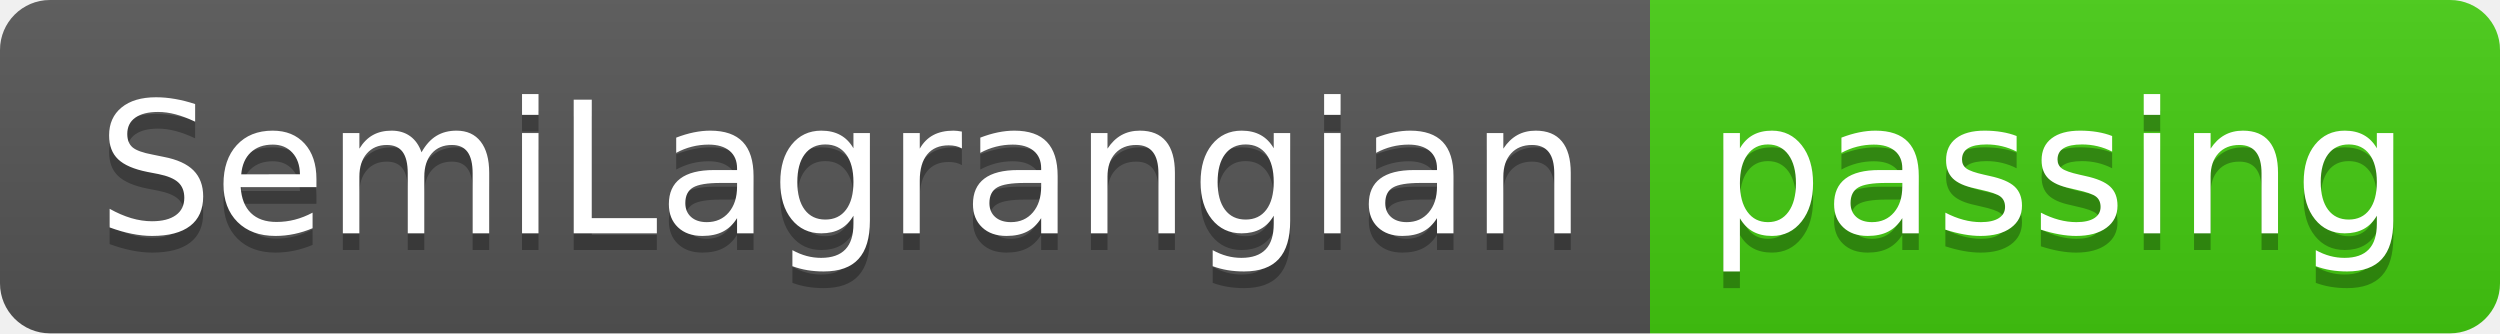
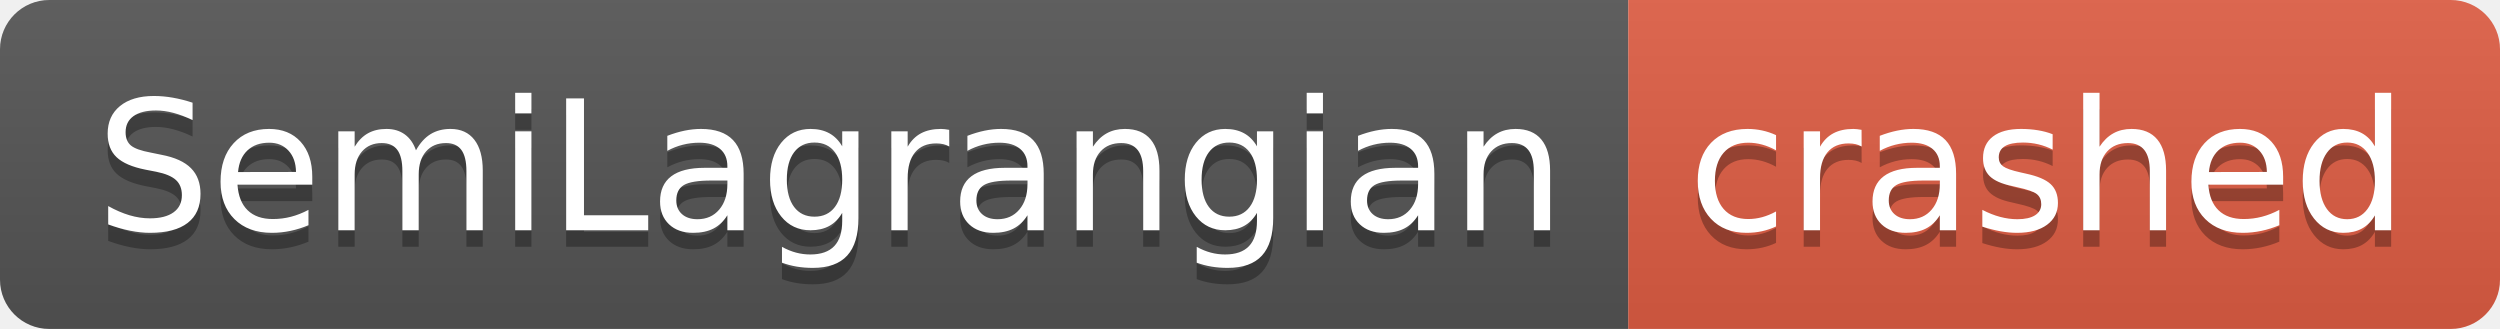
- <svg xmlns="http://www.w3.org/2000/svg" width="150" height="20" role="img" aria-label="SemiLagrangian: passing">
+ <svg xmlns="http://www.w3.org/2000/svg" width="152" height="20" role="img" aria-label="SemiLagrangian: crashed">
  <linearGradient id="s" x2="0" y2="100%">
    <stop offset="0" stop-color="#bbb" stop-opacity=".1" />
    <stop offset="1" stop-opacity=".1" />
  </linearGradient>
  <clipPath id="r">
-     <rect width="150" height="20" rx="3" fill="#fff" />
+     <rect width="152" height="20" rx="3" fill="#fff" />
  </clipPath>
  <g clip-path="url(#r)">
    <rect width="99" height="20" fill="#555" />
-     <rect x="99" width="51" height="20" fill="#4c1" />
-     <rect width="150" height="20" fill="url(#s)" />
+     <rect x="99" width="53" height="20" fill="#e05d44" />
+     <rect width="152" height="20" fill="url(#s)" />
  </g>
  <g fill="#fff" text-anchor="middle" font-family="Verdana,Geneva,DejaVu Sans,sans-serif" text-rendering="geometricPrecision" font-size="110">
    <text aria-hidden="true" x="505" y="150" fill="#010101" fill-opacity=".3" transform="scale(.1)" textLength="890">SemiLagrangian</text>
    <text x="505" y="140" transform="scale(.1)" fill="#fff" textLength="890">SemiLagrangian</text>
-     <text aria-hidden="true" x="1235" y="150" fill="#010101" fill-opacity=".3" transform="scale(.1)" textLength="410">passing</text>
-     <text x="1235" y="140" transform="scale(.1)" fill="#fff" textLength="410">passing</text>
+     <text aria-hidden="true" x="1245" y="150" fill="#010101" fill-opacity=".3" transform="scale(.1)" textLength="430">crashed</text>
+     <text x="1245" y="140" transform="scale(.1)" fill="#fff" textLength="430">crashed</text>
  </g>
</svg>
